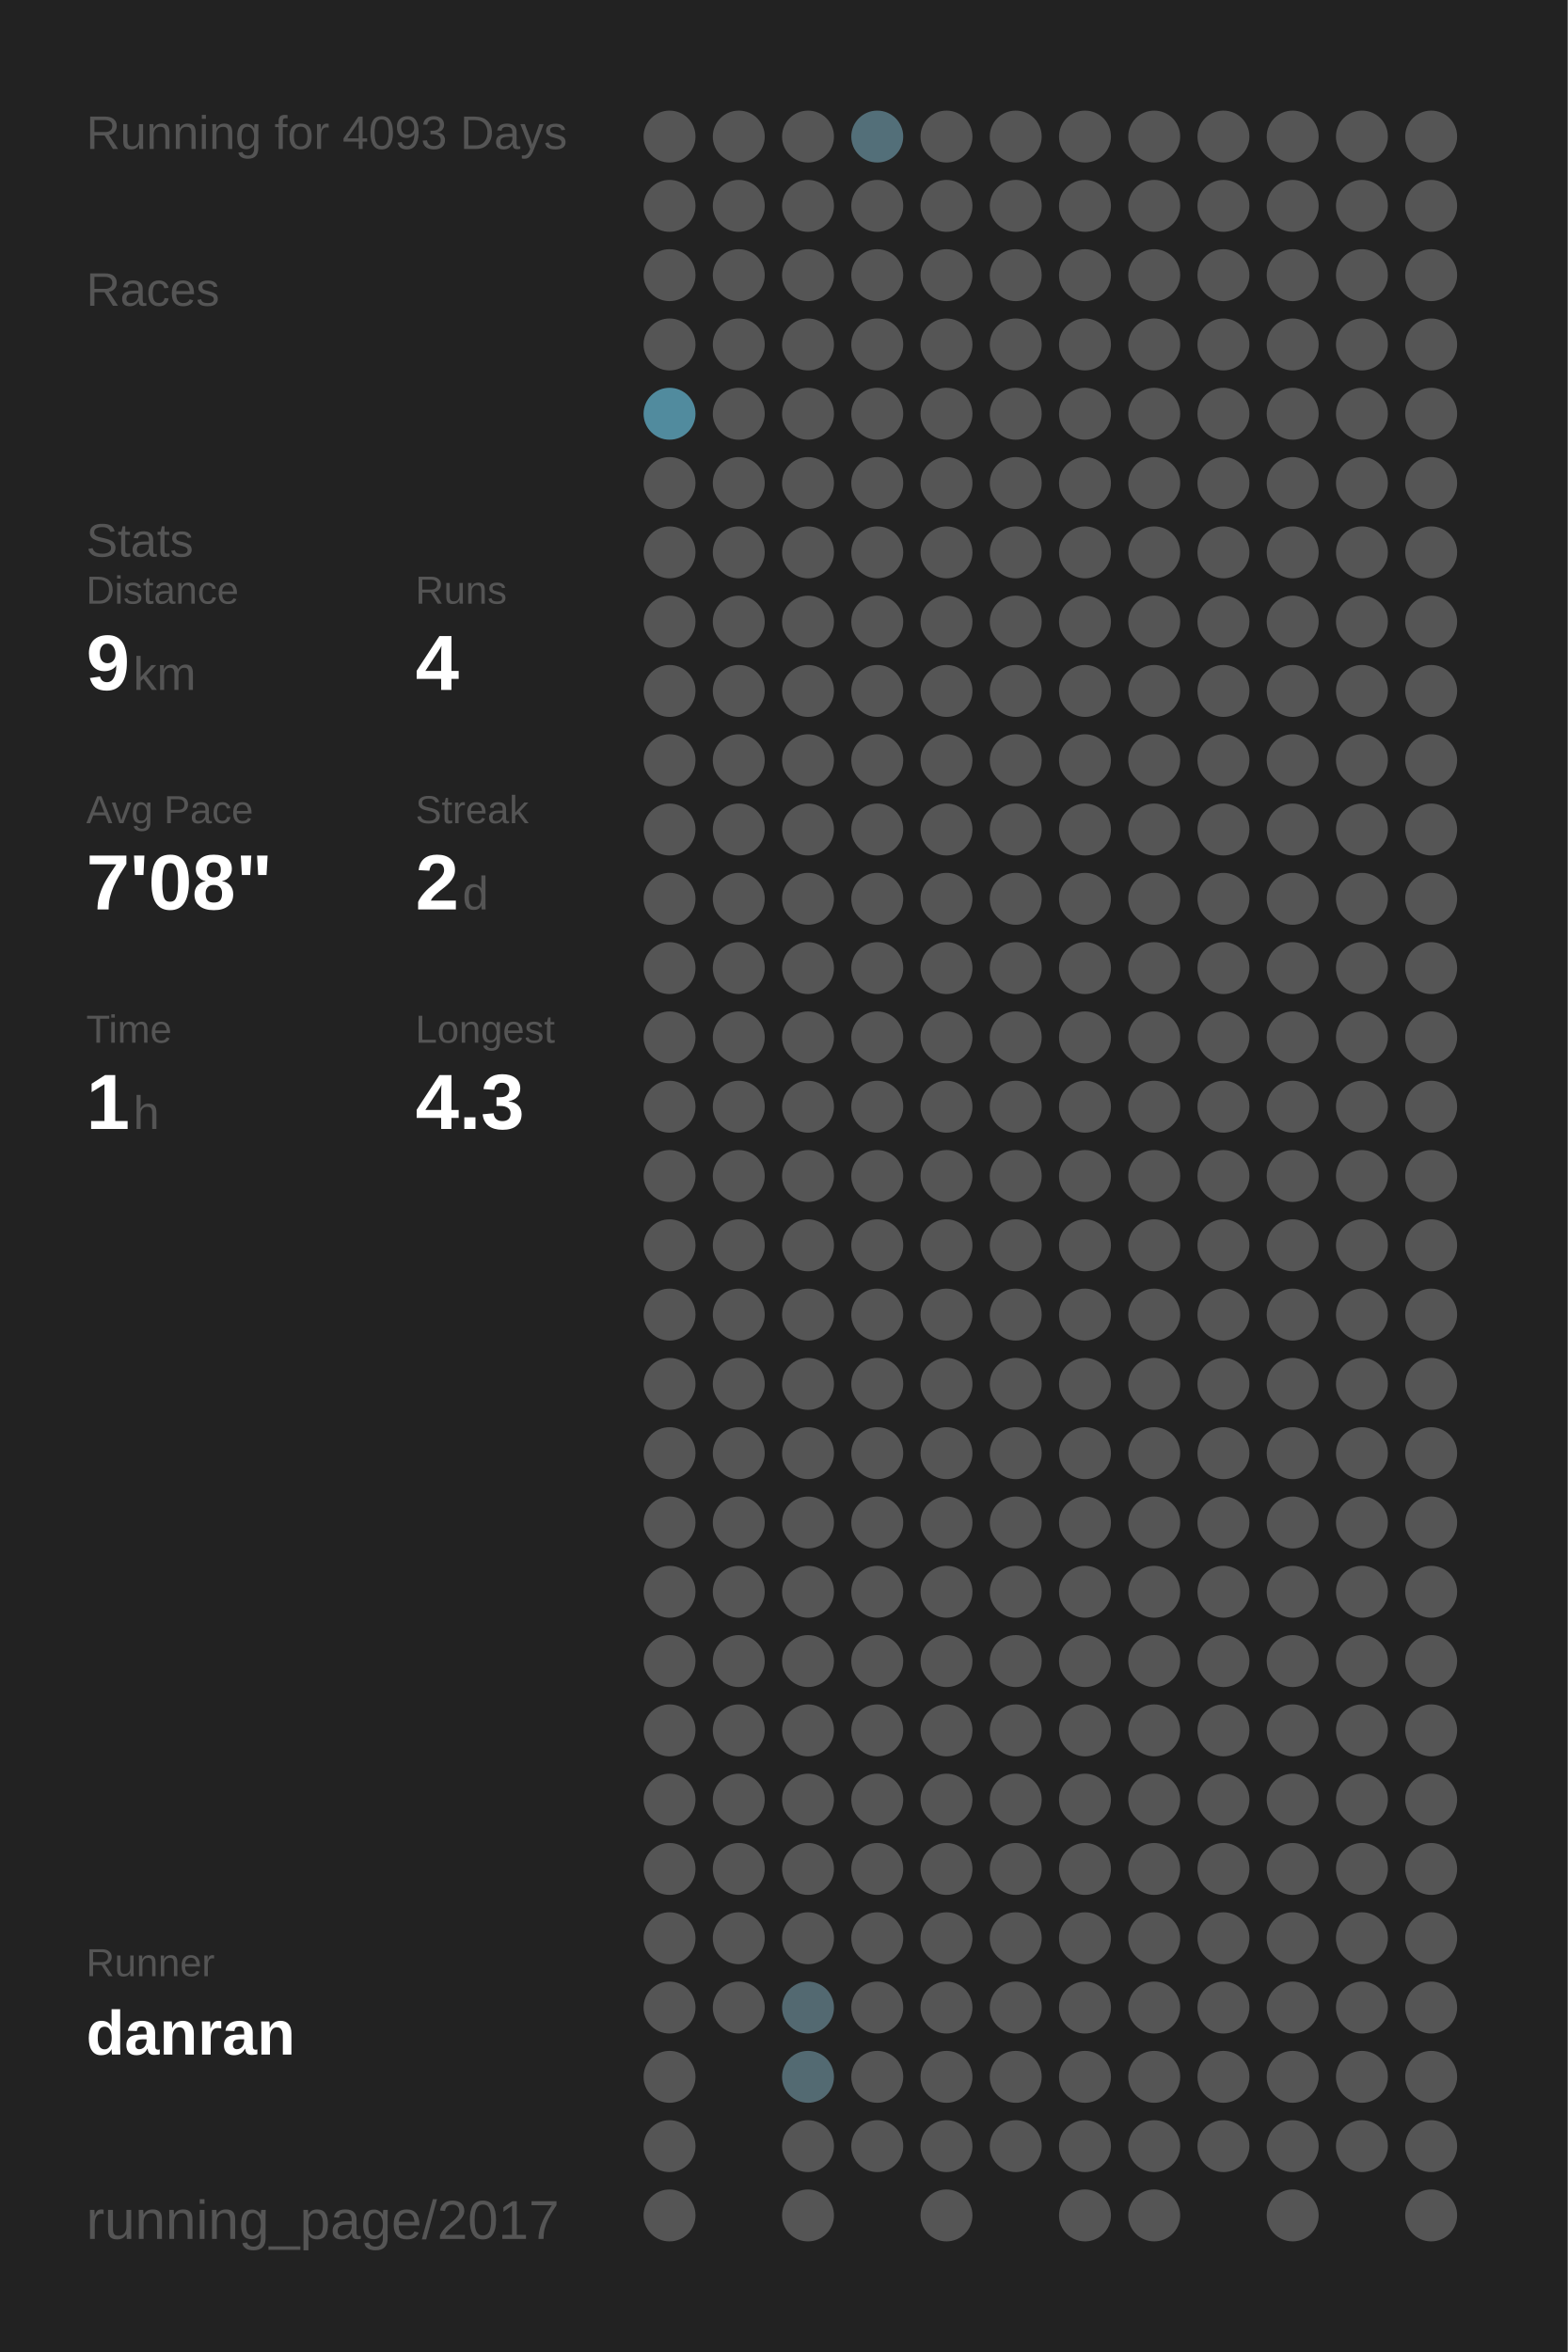
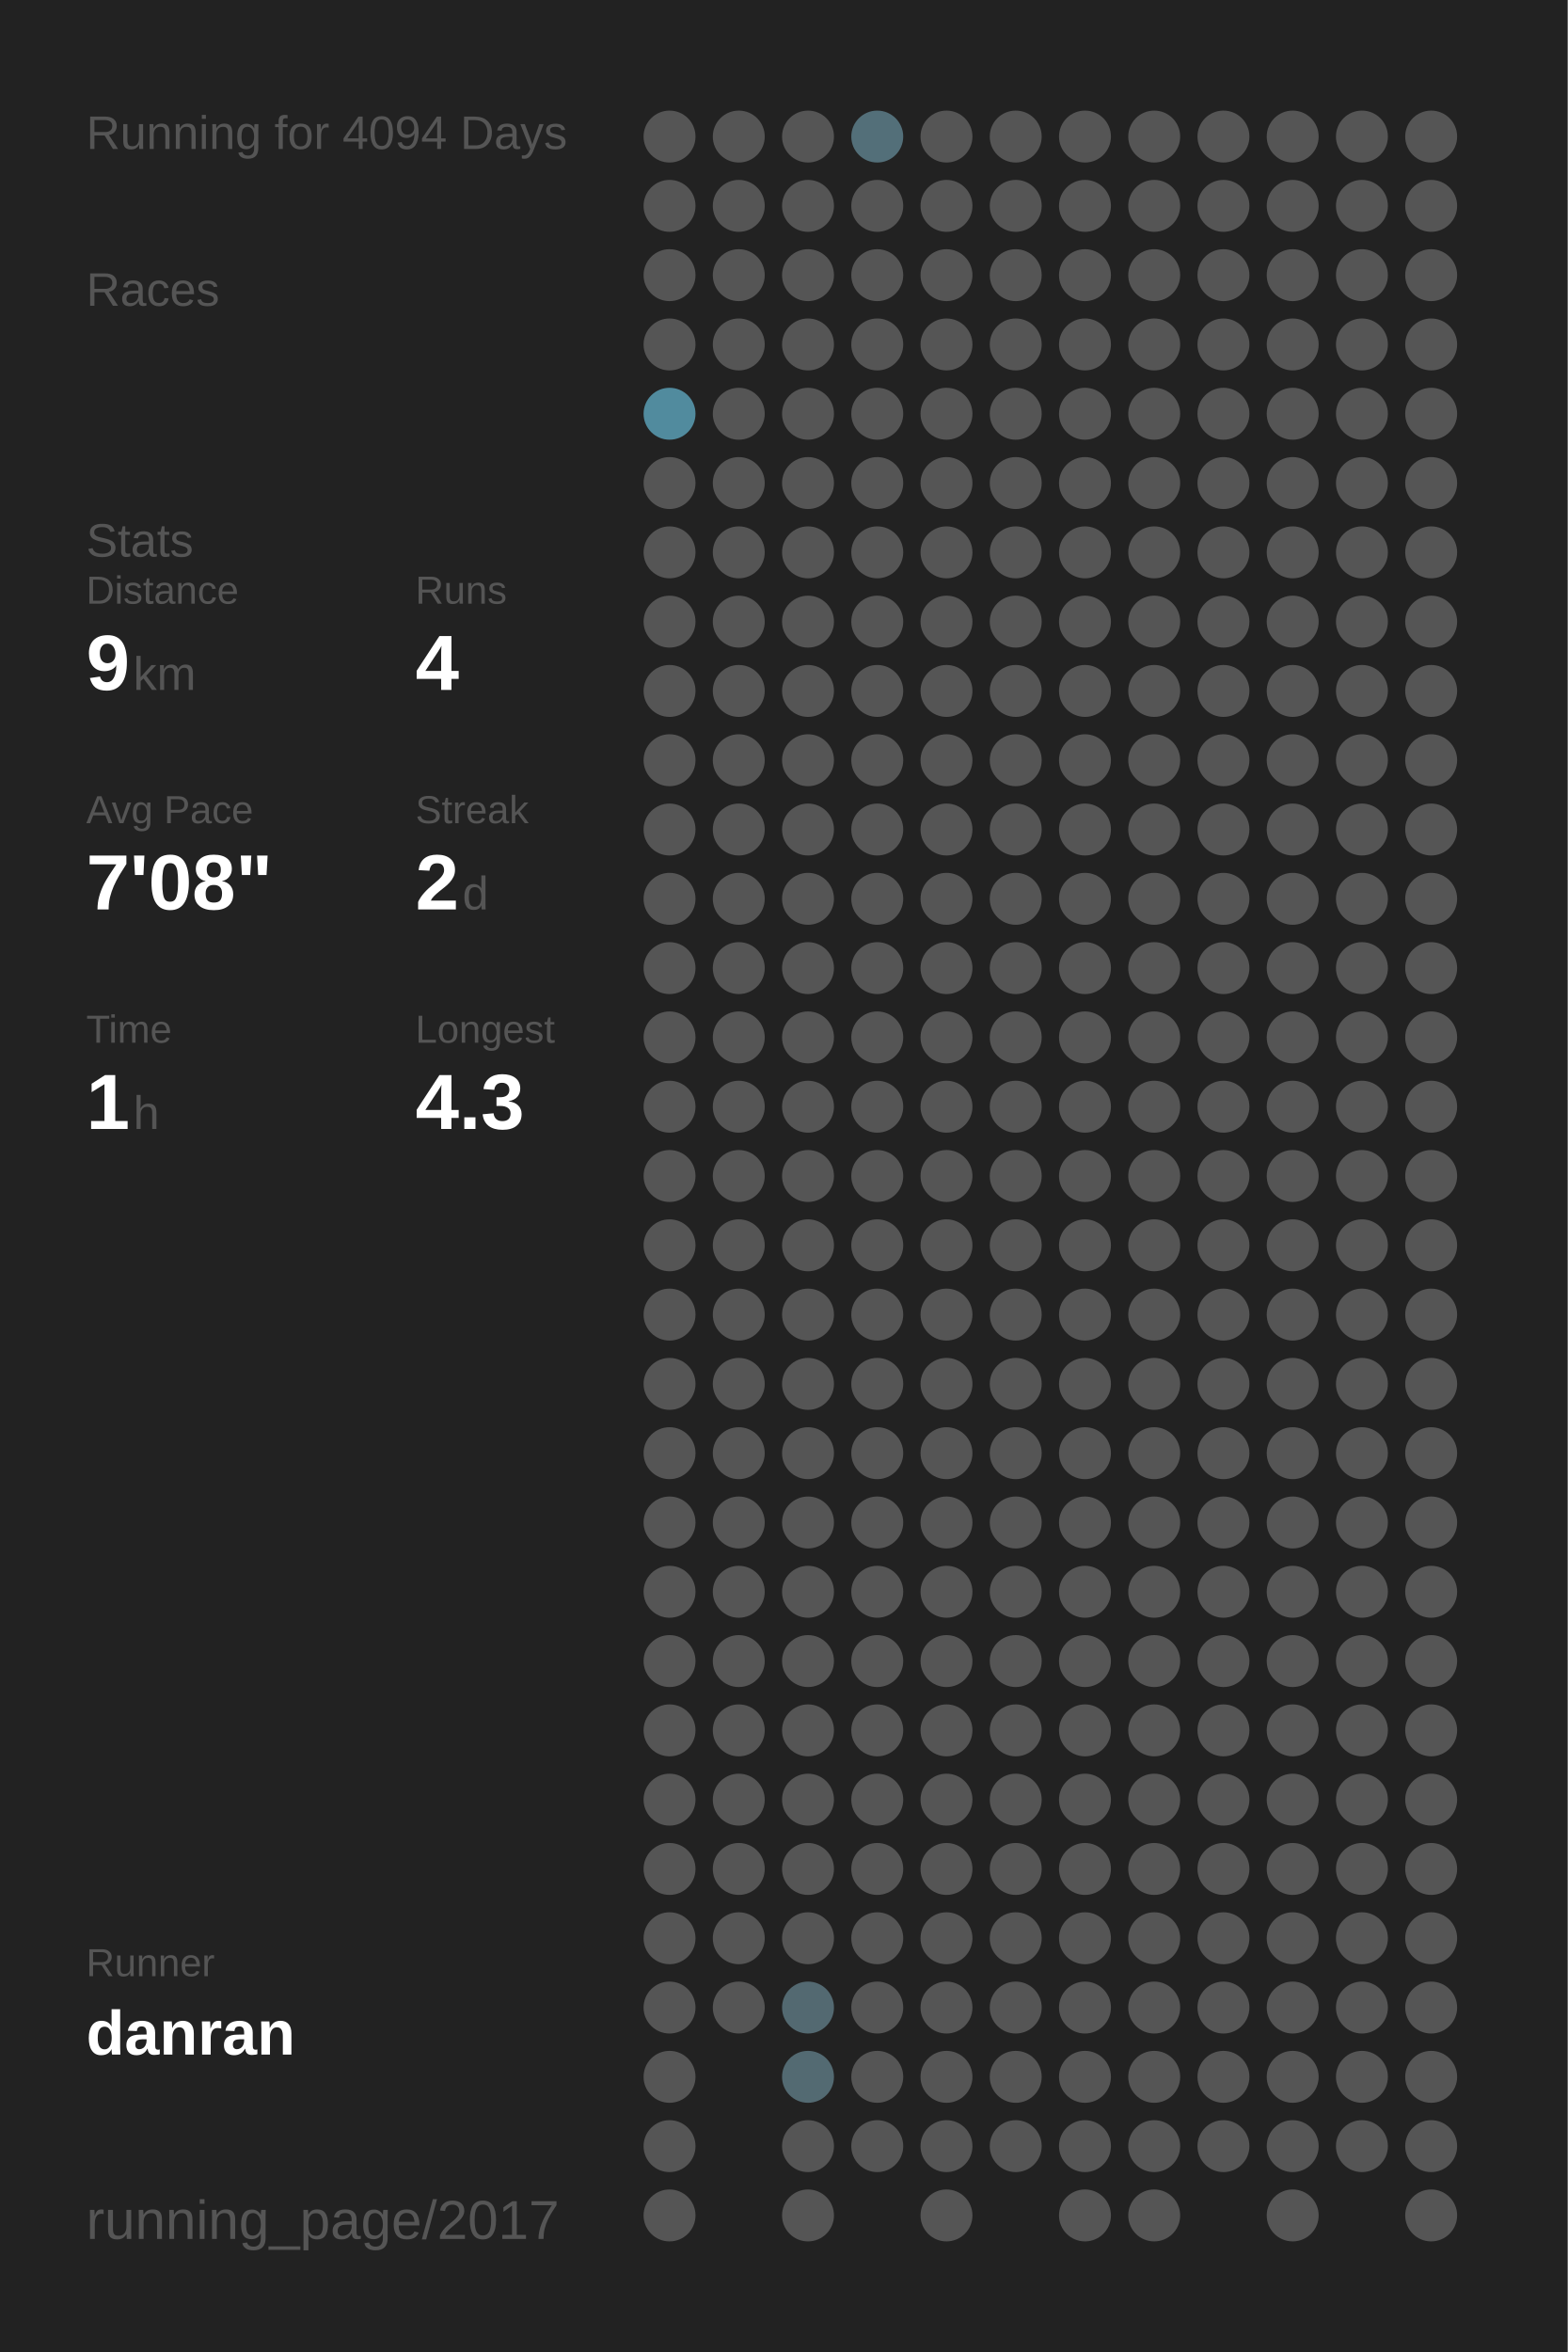
<svg xmlns="http://www.w3.org/2000/svg" baseProfile="full" height="300mm" version="1.1" viewBox="0,0,200,300" width="200mm">
  <defs />
  <rect fill="#222222" height="300" width="200" x="0" y="0" />
-   <text fill="#555555" style="font-size:6px; font-family:Arial;" x="11" y="19">Running for 4093 Days</text>
+   <text fill="#555555" style="font-size:6px; font-family:Arial;" x="11" y="19">Running for 4094 Days</text>
  <text fill="#555555" style="font-size:6px; font-family:Arial;" x="11" y="39">Races</text>
  <text fill="#555555" style="font-size:6px; font-family:Arial;" x="11" y="71">Stats</text>
  <text fill="#555555" style="font-size:5px; font-family:Arial;" x="11" y="77">Distance</text>
  <text fill="#FFFFFF" style="font-size:10px; font-family:Arial; font-weight:bold;" x="11" y="88">9</text>
  <text fill="#555555" style="font-size:6px; font-family:Arial;" x="17" y="88">km</text>
  <text fill="#555555" style="font-size:5px; font-family:Arial;" x="53" y="77">Runs</text>
  <text fill="#FFFFFF" style="font-size:10px; font-family:Arial; font-weight:bold;" x="53" y="88">4</text>
  <text fill="#555555" style="font-size:5px; font-family:Arial;" x="11" y="105">Avg Pace</text>
  <text fill="#FFFFFF" style="font-size:10px; font-family:Arial; font-weight:bold;" x="11" y="116">7'08"</text>
  <text fill="#555555" style="font-size:5px; font-family:Arial;" x="53" y="105">Streak</text>
  <text fill="#FFFFFF" style="font-size:10px; font-family:Arial; font-weight:bold;" x="53" y="116">2</text>
  <text fill="#555555" style="font-size:6px; font-family:Arial;" x="59" y="116">d</text>
  <text fill="#555555" style="font-size:5px; font-family:Arial;" x="11" y="133">Time</text>
  <text fill="#FFFFFF" style="font-size:10px; font-family:Arial; font-weight:bold;" x="11" y="144">1</text>
  <text fill="#555555" style="font-size:6px; font-family:Arial;" x="17" y="144">h</text>
  <text fill="#555555" style="font-size:5px; font-family:Arial;" x="53" y="133">Longest</text>
  <text fill="#FFFFFF" style="font-size:10px; font-family:Arial; font-weight:bold;" x="53" y="144">4.3</text>
  <text fill="#555555" style="font-size:5px; font-family:Arial;" x="11" y="252.065">Runner</text>
  <text fill="#FFFFFF" style="font-size:8px; font-family:Arial; font-weight:bold;" x="11" y="262.065">danran</text>
  <text fill="#555555" style="font-size:7px; font-family:Arial;" x="11" y="285.581">running_page/2017</text>
  <circle cx="85.417" cy="17.419" fill="#555555" r="3.312" />
  <circle cx="85.417" cy="26.258" fill="#555555" r="3.312" />
  <circle cx="85.417" cy="35.097" fill="#555555" r="3.312" />
  <circle cx="85.417" cy="43.935" fill="#555555" r="3.312" />
  <circle cx="85.417" cy="52.774" fill="#518b9e" r="3.312" />
  <circle cx="85.417" cy="61.613" fill="#555555" r="3.312" />
  <circle cx="85.417" cy="70.452" fill="#555555" r="3.312" />
  <circle cx="85.417" cy="79.29" fill="#555555" r="3.312" />
  <circle cx="85.417" cy="88.129" fill="#555555" r="3.312" />
  <circle cx="85.417" cy="96.968" fill="#555555" r="3.312" />
  <circle cx="85.417" cy="105.806" fill="#555555" r="3.312" />
  <circle cx="85.417" cy="114.645" fill="#555555" r="3.312" />
  <circle cx="85.417" cy="123.484" fill="#555555" r="3.312" />
  <circle cx="85.417" cy="132.323" fill="#555555" r="3.312" />
  <circle cx="85.417" cy="141.161" fill="#555555" r="3.312" />
  <circle cx="85.417" cy="150" fill="#555555" r="3.312" />
  <circle cx="85.417" cy="158.839" fill="#555555" r="3.312" />
  <circle cx="85.417" cy="167.677" fill="#555555" r="3.312" />
  <circle cx="85.417" cy="176.516" fill="#555555" r="3.312" />
  <circle cx="85.417" cy="185.355" fill="#555555" r="3.312" />
  <circle cx="85.417" cy="194.194" fill="#555555" r="3.312" />
  <circle cx="85.417" cy="203.032" fill="#555555" r="3.312" />
  <circle cx="85.417" cy="211.871" fill="#555555" r="3.312" />
  <circle cx="85.417" cy="220.71" fill="#555555" r="3.312" />
  <circle cx="85.417" cy="229.548" fill="#555555" r="3.312" />
  <circle cx="85.417" cy="238.387" fill="#555555" r="3.312" />
  <circle cx="85.417" cy="247.226" fill="#555555" r="3.312" />
  <circle cx="85.417" cy="256.065" fill="#555555" r="3.312" />
  <circle cx="85.417" cy="264.903" fill="#555555" r="3.312" />
  <circle cx="85.417" cy="273.742" fill="#555555" r="3.312" />
  <circle cx="85.417" cy="282.581" fill="#555555" r="3.312" />
  <circle cx="94.25" cy="17.419" fill="#555555" r="3.312" />
  <circle cx="94.25" cy="26.258" fill="#555555" r="3.312" />
  <circle cx="94.25" cy="35.097" fill="#555555" r="3.312" />
  <circle cx="94.25" cy="43.935" fill="#555555" r="3.312" />
  <circle cx="94.25" cy="52.774" fill="#555555" r="3.312" />
  <circle cx="94.25" cy="61.613" fill="#555555" r="3.312" />
  <circle cx="94.25" cy="70.452" fill="#555555" r="3.312" />
  <circle cx="94.25" cy="79.29" fill="#555555" r="3.312" />
  <circle cx="94.25" cy="88.129" fill="#555555" r="3.312" />
  <circle cx="94.25" cy="96.968" fill="#555555" r="3.312" />
  <circle cx="94.25" cy="105.806" fill="#555555" r="3.312" />
  <circle cx="94.25" cy="114.645" fill="#555555" r="3.312" />
  <circle cx="94.25" cy="123.484" fill="#555555" r="3.312" />
  <circle cx="94.25" cy="132.323" fill="#555555" r="3.312" />
  <circle cx="94.25" cy="141.161" fill="#555555" r="3.312" />
  <circle cx="94.25" cy="150" fill="#555555" r="3.312" />
  <circle cx="94.25" cy="158.839" fill="#555555" r="3.312" />
  <circle cx="94.25" cy="167.677" fill="#555555" r="3.312" />
  <circle cx="94.25" cy="176.516" fill="#555555" r="3.312" />
  <circle cx="94.25" cy="185.355" fill="#555555" r="3.312" />
  <circle cx="94.25" cy="194.194" fill="#555555" r="3.312" />
  <circle cx="94.25" cy="203.032" fill="#555555" r="3.312" />
  <circle cx="94.25" cy="211.871" fill="#555555" r="3.312" />
  <circle cx="94.25" cy="220.71" fill="#555555" r="3.312" />
  <circle cx="94.25" cy="229.548" fill="#555555" r="3.312" />
  <circle cx="94.25" cy="238.387" fill="#555555" r="3.312" />
  <circle cx="94.25" cy="247.226" fill="#555555" r="3.312" />
  <circle cx="94.25" cy="256.065" fill="#555555" r="3.312" />
  <circle cx="103.083" cy="17.419" fill="#555555" r="3.312" />
  <circle cx="103.083" cy="26.258" fill="#555555" r="3.312" />
  <circle cx="103.083" cy="35.097" fill="#555555" r="3.312" />
  <circle cx="103.083" cy="43.935" fill="#555555" r="3.312" />
  <circle cx="103.083" cy="52.774" fill="#555555" r="3.312" />
  <circle cx="103.083" cy="61.613" fill="#555555" r="3.312" />
  <circle cx="103.083" cy="70.452" fill="#555555" r="3.312" />
  <circle cx="103.083" cy="79.29" fill="#555555" r="3.312" />
  <circle cx="103.083" cy="88.129" fill="#555555" r="3.312" />
  <circle cx="103.083" cy="96.968" fill="#555555" r="3.312" />
  <circle cx="103.083" cy="105.806" fill="#555555" r="3.312" />
  <circle cx="103.083" cy="114.645" fill="#555555" r="3.312" />
  <circle cx="103.083" cy="123.484" fill="#555555" r="3.312" />
  <circle cx="103.083" cy="132.323" fill="#555555" r="3.312" />
  <circle cx="103.083" cy="141.161" fill="#555555" r="3.312" />
  <circle cx="103.083" cy="150" fill="#555555" r="3.312" />
  <circle cx="103.083" cy="158.839" fill="#555555" r="3.312" />
  <circle cx="103.083" cy="167.677" fill="#555555" r="3.312" />
  <circle cx="103.083" cy="176.516" fill="#555555" r="3.312" />
  <circle cx="103.083" cy="185.355" fill="#555555" r="3.312" />
  <circle cx="103.083" cy="194.194" fill="#555555" r="3.312" />
  <circle cx="103.083" cy="203.032" fill="#555555" r="3.312" />
  <circle cx="103.083" cy="211.871" fill="#555555" r="3.312" />
  <circle cx="103.083" cy="220.71" fill="#555555" r="3.312" />
  <circle cx="103.083" cy="229.548" fill="#555555" r="3.312" />
  <circle cx="103.083" cy="238.387" fill="#555555" r="3.312" />
  <circle cx="103.083" cy="247.226" fill="#555555" r="3.312" />
  <circle cx="103.083" cy="256.065" fill="#536971" r="3.312" />
  <circle cx="103.083" cy="264.903" fill="#536a72" r="3.312" />
  <circle cx="103.083" cy="273.742" fill="#555555" r="3.312" />
  <circle cx="103.083" cy="282.581" fill="#555555" r="3.312" />
  <circle cx="111.917" cy="17.419" fill="#536f79" r="3.312" />
  <circle cx="111.917" cy="26.258" fill="#555555" r="3.312" />
  <circle cx="111.917" cy="35.097" fill="#555555" r="3.312" />
  <circle cx="111.917" cy="43.935" fill="#555555" r="3.312" />
  <circle cx="111.917" cy="52.774" fill="#555555" r="3.312" />
  <circle cx="111.917" cy="61.613" fill="#555555" r="3.312" />
  <circle cx="111.917" cy="70.452" fill="#555555" r="3.312" />
  <circle cx="111.917" cy="79.29" fill="#555555" r="3.312" />
  <circle cx="111.917" cy="88.129" fill="#555555" r="3.312" />
  <circle cx="111.917" cy="96.968" fill="#555555" r="3.312" />
  <circle cx="111.917" cy="105.806" fill="#555555" r="3.312" />
  <circle cx="111.917" cy="114.645" fill="#555555" r="3.312" />
  <circle cx="111.917" cy="123.484" fill="#555555" r="3.312" />
  <circle cx="111.917" cy="132.323" fill="#555555" r="3.312" />
  <circle cx="111.917" cy="141.161" fill="#555555" r="3.312" />
  <circle cx="111.917" cy="150" fill="#555555" r="3.312" />
  <circle cx="111.917" cy="158.839" fill="#555555" r="3.312" />
  <circle cx="111.917" cy="167.677" fill="#555555" r="3.312" />
  <circle cx="111.917" cy="176.516" fill="#555555" r="3.312" />
  <circle cx="111.917" cy="185.355" fill="#555555" r="3.312" />
  <circle cx="111.917" cy="194.194" fill="#555555" r="3.312" />
  <circle cx="111.917" cy="203.032" fill="#555555" r="3.312" />
  <circle cx="111.917" cy="211.871" fill="#555555" r="3.312" />
  <circle cx="111.917" cy="220.71" fill="#555555" r="3.312" />
  <circle cx="111.917" cy="229.548" fill="#555555" r="3.312" />
  <circle cx="111.917" cy="238.387" fill="#555555" r="3.312" />
  <circle cx="111.917" cy="247.226" fill="#555555" r="3.312" />
  <circle cx="111.917" cy="256.065" fill="#555555" r="3.312" />
  <circle cx="111.917" cy="264.903" fill="#555555" r="3.312" />
  <circle cx="111.917" cy="273.742" fill="#555555" r="3.312" />
  <circle cx="120.75" cy="17.419" fill="#555555" r="3.312" />
  <circle cx="120.75" cy="26.258" fill="#555555" r="3.312" />
  <circle cx="120.75" cy="35.097" fill="#555555" r="3.312" />
  <circle cx="120.75" cy="43.935" fill="#555555" r="3.312" />
  <circle cx="120.75" cy="52.774" fill="#555555" r="3.312" />
  <circle cx="120.75" cy="61.613" fill="#555555" r="3.312" />
  <circle cx="120.75" cy="70.452" fill="#555555" r="3.312" />
  <circle cx="120.75" cy="79.29" fill="#555555" r="3.312" />
  <circle cx="120.75" cy="88.129" fill="#555555" r="3.312" />
  <circle cx="120.75" cy="96.968" fill="#555555" r="3.312" />
  <circle cx="120.75" cy="105.806" fill="#555555" r="3.312" />
  <circle cx="120.75" cy="114.645" fill="#555555" r="3.312" />
  <circle cx="120.75" cy="123.484" fill="#555555" r="3.312" />
  <circle cx="120.75" cy="132.323" fill="#555555" r="3.312" />
  <circle cx="120.75" cy="141.161" fill="#555555" r="3.312" />
  <circle cx="120.75" cy="150" fill="#555555" r="3.312" />
  <circle cx="120.75" cy="158.839" fill="#555555" r="3.312" />
  <circle cx="120.75" cy="167.677" fill="#555555" r="3.312" />
  <circle cx="120.75" cy="176.516" fill="#555555" r="3.312" />
  <circle cx="120.75" cy="185.355" fill="#555555" r="3.312" />
  <circle cx="120.75" cy="194.194" fill="#555555" r="3.312" />
  <circle cx="120.75" cy="203.032" fill="#555555" r="3.312" />
  <circle cx="120.75" cy="211.871" fill="#555555" r="3.312" />
  <circle cx="120.75" cy="220.71" fill="#555555" r="3.312" />
  <circle cx="120.75" cy="229.548" fill="#555555" r="3.312" />
  <circle cx="120.75" cy="238.387" fill="#555555" r="3.312" />
  <circle cx="120.75" cy="247.226" fill="#555555" r="3.312" />
  <circle cx="120.75" cy="256.065" fill="#555555" r="3.312" />
  <circle cx="120.75" cy="264.903" fill="#555555" r="3.312" />
  <circle cx="120.75" cy="273.742" fill="#555555" r="3.312" />
  <circle cx="120.75" cy="282.581" fill="#555555" r="3.312" />
  <circle cx="129.583" cy="17.419" fill="#555555" r="3.312" />
  <circle cx="129.583" cy="26.258" fill="#555555" r="3.312" />
  <circle cx="129.583" cy="35.097" fill="#555555" r="3.312" />
  <circle cx="129.583" cy="43.935" fill="#555555" r="3.312" />
  <circle cx="129.583" cy="52.774" fill="#555555" r="3.312" />
  <circle cx="129.583" cy="61.613" fill="#555555" r="3.312" />
  <circle cx="129.583" cy="70.452" fill="#555555" r="3.312" />
  <circle cx="129.583" cy="79.29" fill="#555555" r="3.312" />
  <circle cx="129.583" cy="88.129" fill="#555555" r="3.312" />
  <circle cx="129.583" cy="96.968" fill="#555555" r="3.312" />
  <circle cx="129.583" cy="105.806" fill="#555555" r="3.312" />
  <circle cx="129.583" cy="114.645" fill="#555555" r="3.312" />
  <circle cx="129.583" cy="123.484" fill="#555555" r="3.312" />
  <circle cx="129.583" cy="132.323" fill="#555555" r="3.312" />
  <circle cx="129.583" cy="141.161" fill="#555555" r="3.312" />
  <circle cx="129.583" cy="150" fill="#555555" r="3.312" />
  <circle cx="129.583" cy="158.839" fill="#555555" r="3.312" />
  <circle cx="129.583" cy="167.677" fill="#555555" r="3.312" />
  <circle cx="129.583" cy="176.516" fill="#555555" r="3.312" />
  <circle cx="129.583" cy="185.355" fill="#555555" r="3.312" />
  <circle cx="129.583" cy="194.194" fill="#555555" r="3.312" />
  <circle cx="129.583" cy="203.032" fill="#555555" r="3.312" />
  <circle cx="129.583" cy="211.871" fill="#555555" r="3.312" />
  <circle cx="129.583" cy="220.71" fill="#555555" r="3.312" />
  <circle cx="129.583" cy="229.548" fill="#555555" r="3.312" />
  <circle cx="129.583" cy="238.387" fill="#555555" r="3.312" />
  <circle cx="129.583" cy="247.226" fill="#555555" r="3.312" />
  <circle cx="129.583" cy="256.065" fill="#555555" r="3.312" />
  <circle cx="129.583" cy="264.903" fill="#555555" r="3.312" />
  <circle cx="129.583" cy="273.742" fill="#555555" r="3.312" />
  <circle cx="138.417" cy="17.419" fill="#555555" r="3.312" />
  <circle cx="138.417" cy="26.258" fill="#555555" r="3.312" />
  <circle cx="138.417" cy="35.097" fill="#555555" r="3.312" />
  <circle cx="138.417" cy="43.935" fill="#555555" r="3.312" />
  <circle cx="138.417" cy="52.774" fill="#555555" r="3.312" />
  <circle cx="138.417" cy="61.613" fill="#555555" r="3.312" />
  <circle cx="138.417" cy="70.452" fill="#555555" r="3.312" />
  <circle cx="138.417" cy="79.29" fill="#555555" r="3.312" />
  <circle cx="138.417" cy="88.129" fill="#555555" r="3.312" />
  <circle cx="138.417" cy="96.968" fill="#555555" r="3.312" />
  <circle cx="138.417" cy="105.806" fill="#555555" r="3.312" />
  <circle cx="138.417" cy="114.645" fill="#555555" r="3.312" />
  <circle cx="138.417" cy="123.484" fill="#555555" r="3.312" />
  <circle cx="138.417" cy="132.323" fill="#555555" r="3.312" />
  <circle cx="138.417" cy="141.161" fill="#555555" r="3.312" />
  <circle cx="138.417" cy="150" fill="#555555" r="3.312" />
  <circle cx="138.417" cy="158.839" fill="#555555" r="3.312" />
  <circle cx="138.417" cy="167.677" fill="#555555" r="3.312" />
  <circle cx="138.417" cy="176.516" fill="#555555" r="3.312" />
  <circle cx="138.417" cy="185.355" fill="#555555" r="3.312" />
  <circle cx="138.417" cy="194.194" fill="#555555" r="3.312" />
  <circle cx="138.417" cy="203.032" fill="#555555" r="3.312" />
  <circle cx="138.417" cy="211.871" fill="#555555" r="3.312" />
  <circle cx="138.417" cy="220.71" fill="#555555" r="3.312" />
  <circle cx="138.417" cy="229.548" fill="#555555" r="3.312" />
  <circle cx="138.417" cy="238.387" fill="#555555" r="3.312" />
  <circle cx="138.417" cy="247.226" fill="#555555" r="3.312" />
  <circle cx="138.417" cy="256.065" fill="#555555" r="3.312" />
  <circle cx="138.417" cy="264.903" fill="#555555" r="3.312" />
  <circle cx="138.417" cy="273.742" fill="#555555" r="3.312" />
  <circle cx="138.417" cy="282.581" fill="#555555" r="3.312" />
  <circle cx="147.25" cy="17.419" fill="#555555" r="3.312" />
  <circle cx="147.25" cy="26.258" fill="#555555" r="3.312" />
  <circle cx="147.25" cy="35.097" fill="#555555" r="3.312" />
  <circle cx="147.25" cy="43.935" fill="#555555" r="3.312" />
  <circle cx="147.25" cy="52.774" fill="#555555" r="3.312" />
  <circle cx="147.25" cy="61.613" fill="#555555" r="3.312" />
  <circle cx="147.25" cy="70.452" fill="#555555" r="3.312" />
  <circle cx="147.25" cy="79.29" fill="#555555" r="3.312" />
  <circle cx="147.25" cy="88.129" fill="#555555" r="3.312" />
  <circle cx="147.25" cy="96.968" fill="#555555" r="3.312" />
  <circle cx="147.25" cy="105.806" fill="#555555" r="3.312" />
  <circle cx="147.25" cy="114.645" fill="#555555" r="3.312" />
  <circle cx="147.25" cy="123.484" fill="#555555" r="3.312" />
  <circle cx="147.25" cy="132.323" fill="#555555" r="3.312" />
  <circle cx="147.25" cy="141.161" fill="#555555" r="3.312" />
  <circle cx="147.25" cy="150" fill="#555555" r="3.312" />
  <circle cx="147.25" cy="158.839" fill="#555555" r="3.312" />
  <circle cx="147.25" cy="167.677" fill="#555555" r="3.312" />
  <circle cx="147.25" cy="176.516" fill="#555555" r="3.312" />
  <circle cx="147.25" cy="185.355" fill="#555555" r="3.312" />
  <circle cx="147.25" cy="194.194" fill="#555555" r="3.312" />
  <circle cx="147.25" cy="203.032" fill="#555555" r="3.312" />
  <circle cx="147.25" cy="211.871" fill="#555555" r="3.312" />
  <circle cx="147.25" cy="220.71" fill="#555555" r="3.312" />
  <circle cx="147.25" cy="229.548" fill="#555555" r="3.312" />
  <circle cx="147.25" cy="238.387" fill="#555555" r="3.312" />
  <circle cx="147.25" cy="247.226" fill="#555555" r="3.312" />
  <circle cx="147.25" cy="256.065" fill="#555555" r="3.312" />
  <circle cx="147.25" cy="264.903" fill="#555555" r="3.312" />
  <circle cx="147.25" cy="273.742" fill="#555555" r="3.312" />
  <circle cx="147.25" cy="282.581" fill="#555555" r="3.312" />
  <circle cx="156.083" cy="17.419" fill="#555555" r="3.312" />
  <circle cx="156.083" cy="26.258" fill="#555555" r="3.312" />
  <circle cx="156.083" cy="35.097" fill="#555555" r="3.312" />
  <circle cx="156.083" cy="43.935" fill="#555555" r="3.312" />
  <circle cx="156.083" cy="52.774" fill="#555555" r="3.312" />
  <circle cx="156.083" cy="61.613" fill="#555555" r="3.312" />
  <circle cx="156.083" cy="70.452" fill="#555555" r="3.312" />
  <circle cx="156.083" cy="79.29" fill="#555555" r="3.312" />
  <circle cx="156.083" cy="88.129" fill="#555555" r="3.312" />
  <circle cx="156.083" cy="96.968" fill="#555555" r="3.312" />
  <circle cx="156.083" cy="105.806" fill="#555555" r="3.312" />
  <circle cx="156.083" cy="114.645" fill="#555555" r="3.312" />
  <circle cx="156.083" cy="123.484" fill="#555555" r="3.312" />
  <circle cx="156.083" cy="132.323" fill="#555555" r="3.312" />
  <circle cx="156.083" cy="141.161" fill="#555555" r="3.312" />
  <circle cx="156.083" cy="150" fill="#555555" r="3.312" />
  <circle cx="156.083" cy="158.839" fill="#555555" r="3.312" />
  <circle cx="156.083" cy="167.677" fill="#555555" r="3.312" />
  <circle cx="156.083" cy="176.516" fill="#555555" r="3.312" />
  <circle cx="156.083" cy="185.355" fill="#555555" r="3.312" />
  <circle cx="156.083" cy="194.194" fill="#555555" r="3.312" />
  <circle cx="156.083" cy="203.032" fill="#555555" r="3.312" />
  <circle cx="156.083" cy="211.871" fill="#555555" r="3.312" />
  <circle cx="156.083" cy="220.71" fill="#555555" r="3.312" />
  <circle cx="156.083" cy="229.548" fill="#555555" r="3.312" />
  <circle cx="156.083" cy="238.387" fill="#555555" r="3.312" />
  <circle cx="156.083" cy="247.226" fill="#555555" r="3.312" />
  <circle cx="156.083" cy="256.065" fill="#555555" r="3.312" />
  <circle cx="156.083" cy="264.903" fill="#555555" r="3.312" />
  <circle cx="156.083" cy="273.742" fill="#555555" r="3.312" />
  <circle cx="164.917" cy="17.419" fill="#555555" r="3.312" />
  <circle cx="164.917" cy="26.258" fill="#555555" r="3.312" />
  <circle cx="164.917" cy="35.097" fill="#555555" r="3.312" />
  <circle cx="164.917" cy="43.935" fill="#555555" r="3.312" />
  <circle cx="164.917" cy="52.774" fill="#555555" r="3.312" />
  <circle cx="164.917" cy="61.613" fill="#555555" r="3.312" />
  <circle cx="164.917" cy="70.452" fill="#555555" r="3.312" />
  <circle cx="164.917" cy="79.29" fill="#555555" r="3.312" />
  <circle cx="164.917" cy="88.129" fill="#555555" r="3.312" />
  <circle cx="164.917" cy="96.968" fill="#555555" r="3.312" />
  <circle cx="164.917" cy="105.806" fill="#555555" r="3.312" />
  <circle cx="164.917" cy="114.645" fill="#555555" r="3.312" />
  <circle cx="164.917" cy="123.484" fill="#555555" r="3.312" />
  <circle cx="164.917" cy="132.323" fill="#555555" r="3.312" />
  <circle cx="164.917" cy="141.161" fill="#555555" r="3.312" />
  <circle cx="164.917" cy="150" fill="#555555" r="3.312" />
  <circle cx="164.917" cy="158.839" fill="#555555" r="3.312" />
  <circle cx="164.917" cy="167.677" fill="#555555" r="3.312" />
  <circle cx="164.917" cy="176.516" fill="#555555" r="3.312" />
  <circle cx="164.917" cy="185.355" fill="#555555" r="3.312" />
  <circle cx="164.917" cy="194.194" fill="#555555" r="3.312" />
  <circle cx="164.917" cy="203.032" fill="#555555" r="3.312" />
  <circle cx="164.917" cy="211.871" fill="#555555" r="3.312" />
  <circle cx="164.917" cy="220.71" fill="#555555" r="3.312" />
  <circle cx="164.917" cy="229.548" fill="#555555" r="3.312" />
  <circle cx="164.917" cy="238.387" fill="#555555" r="3.312" />
  <circle cx="164.917" cy="247.226" fill="#555555" r="3.312" />
  <circle cx="164.917" cy="256.065" fill="#555555" r="3.312" />
  <circle cx="164.917" cy="264.903" fill="#555555" r="3.312" />
  <circle cx="164.917" cy="273.742" fill="#555555" r="3.312" />
  <circle cx="164.917" cy="282.581" fill="#555555" r="3.312" />
  <circle cx="173.75" cy="17.419" fill="#555555" r="3.312" />
  <circle cx="173.75" cy="26.258" fill="#555555" r="3.312" />
  <circle cx="173.75" cy="35.097" fill="#555555" r="3.312" />
  <circle cx="173.75" cy="43.935" fill="#555555" r="3.312" />
  <circle cx="173.75" cy="52.774" fill="#555555" r="3.312" />
  <circle cx="173.75" cy="61.613" fill="#555555" r="3.312" />
  <circle cx="173.75" cy="70.452" fill="#555555" r="3.312" />
  <circle cx="173.75" cy="79.29" fill="#555555" r="3.312" />
  <circle cx="173.75" cy="88.129" fill="#555555" r="3.312" />
  <circle cx="173.75" cy="96.968" fill="#555555" r="3.312" />
  <circle cx="173.75" cy="105.806" fill="#555555" r="3.312" />
  <circle cx="173.75" cy="114.645" fill="#555555" r="3.312" />
  <circle cx="173.75" cy="123.484" fill="#555555" r="3.312" />
  <circle cx="173.75" cy="132.323" fill="#555555" r="3.312" />
  <circle cx="173.75" cy="141.161" fill="#555555" r="3.312" />
  <circle cx="173.75" cy="150" fill="#555555" r="3.312" />
  <circle cx="173.75" cy="158.839" fill="#555555" r="3.312" />
  <circle cx="173.75" cy="167.677" fill="#555555" r="3.312" />
  <circle cx="173.75" cy="176.516" fill="#555555" r="3.312" />
  <circle cx="173.75" cy="185.355" fill="#555555" r="3.312" />
  <circle cx="173.75" cy="194.194" fill="#555555" r="3.312" />
  <circle cx="173.75" cy="203.032" fill="#555555" r="3.312" />
  <circle cx="173.75" cy="211.871" fill="#555555" r="3.312" />
  <circle cx="173.75" cy="220.71" fill="#555555" r="3.312" />
  <circle cx="173.75" cy="229.548" fill="#555555" r="3.312" />
  <circle cx="173.75" cy="238.387" fill="#555555" r="3.312" />
  <circle cx="173.75" cy="247.226" fill="#555555" r="3.312" />
  <circle cx="173.75" cy="256.065" fill="#555555" r="3.312" />
  <circle cx="173.75" cy="264.903" fill="#555555" r="3.312" />
  <circle cx="173.75" cy="273.742" fill="#555555" r="3.312" />
  <circle cx="182.583" cy="17.419" fill="#555555" r="3.312" />
  <circle cx="182.583" cy="26.258" fill="#555555" r="3.312" />
  <circle cx="182.583" cy="35.097" fill="#555555" r="3.312" />
  <circle cx="182.583" cy="43.935" fill="#555555" r="3.312" />
  <circle cx="182.583" cy="52.774" fill="#555555" r="3.312" />
  <circle cx="182.583" cy="61.613" fill="#555555" r="3.312" />
  <circle cx="182.583" cy="70.452" fill="#555555" r="3.312" />
  <circle cx="182.583" cy="79.29" fill="#555555" r="3.312" />
  <circle cx="182.583" cy="88.129" fill="#555555" r="3.312" />
  <circle cx="182.583" cy="96.968" fill="#555555" r="3.312" />
  <circle cx="182.583" cy="105.806" fill="#555555" r="3.312" />
  <circle cx="182.583" cy="114.645" fill="#555555" r="3.312" />
  <circle cx="182.583" cy="123.484" fill="#555555" r="3.312" />
  <circle cx="182.583" cy="132.323" fill="#555555" r="3.312" />
  <circle cx="182.583" cy="141.161" fill="#555555" r="3.312" />
  <circle cx="182.583" cy="150" fill="#555555" r="3.312" />
  <circle cx="182.583" cy="158.839" fill="#555555" r="3.312" />
  <circle cx="182.583" cy="167.677" fill="#555555" r="3.312" />
  <circle cx="182.583" cy="176.516" fill="#555555" r="3.312" />
  <circle cx="182.583" cy="185.355" fill="#555555" r="3.312" />
  <circle cx="182.583" cy="194.194" fill="#555555" r="3.312" />
  <circle cx="182.583" cy="203.032" fill="#555555" r="3.312" />
  <circle cx="182.583" cy="211.871" fill="#555555" r="3.312" />
  <circle cx="182.583" cy="220.71" fill="#555555" r="3.312" />
  <circle cx="182.583" cy="229.548" fill="#555555" r="3.312" />
  <circle cx="182.583" cy="238.387" fill="#555555" r="3.312" />
  <circle cx="182.583" cy="247.226" fill="#555555" r="3.312" />
  <circle cx="182.583" cy="256.065" fill="#555555" r="3.312" />
  <circle cx="182.583" cy="264.903" fill="#555555" r="3.312" />
  <circle cx="182.583" cy="273.742" fill="#555555" r="3.312" />
  <circle cx="182.583" cy="282.581" fill="#555555" r="3.312" />
</svg>
